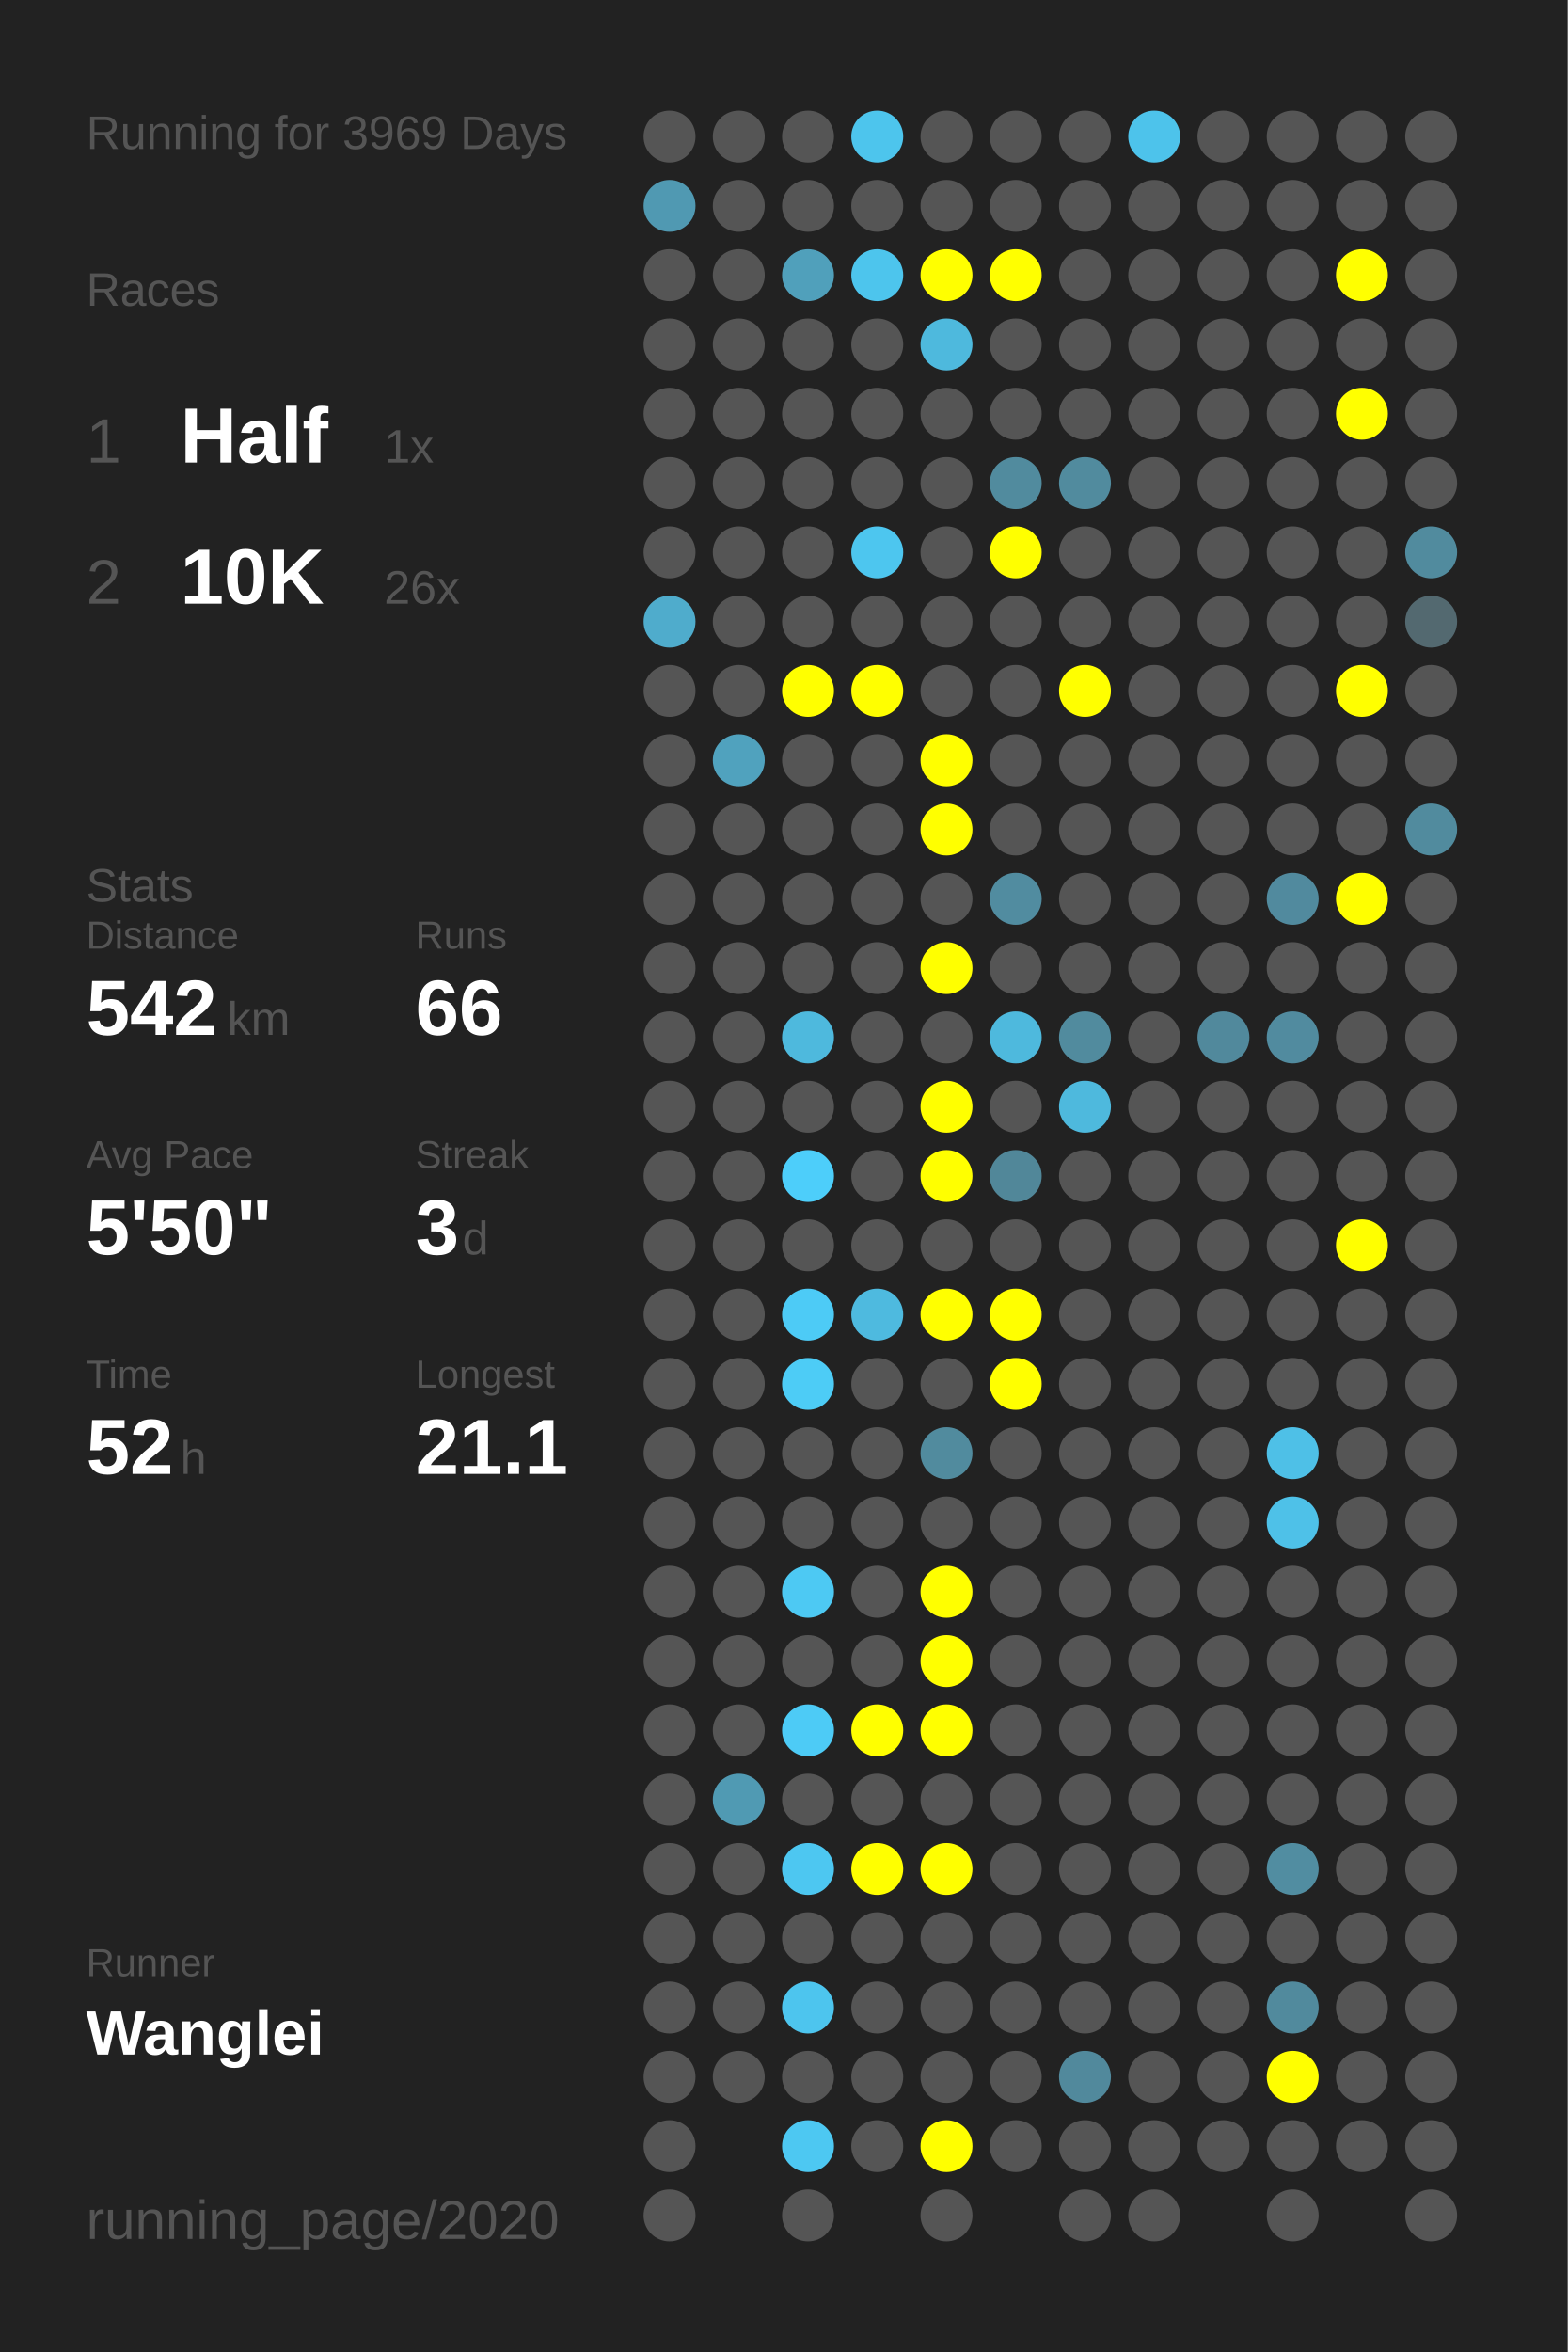
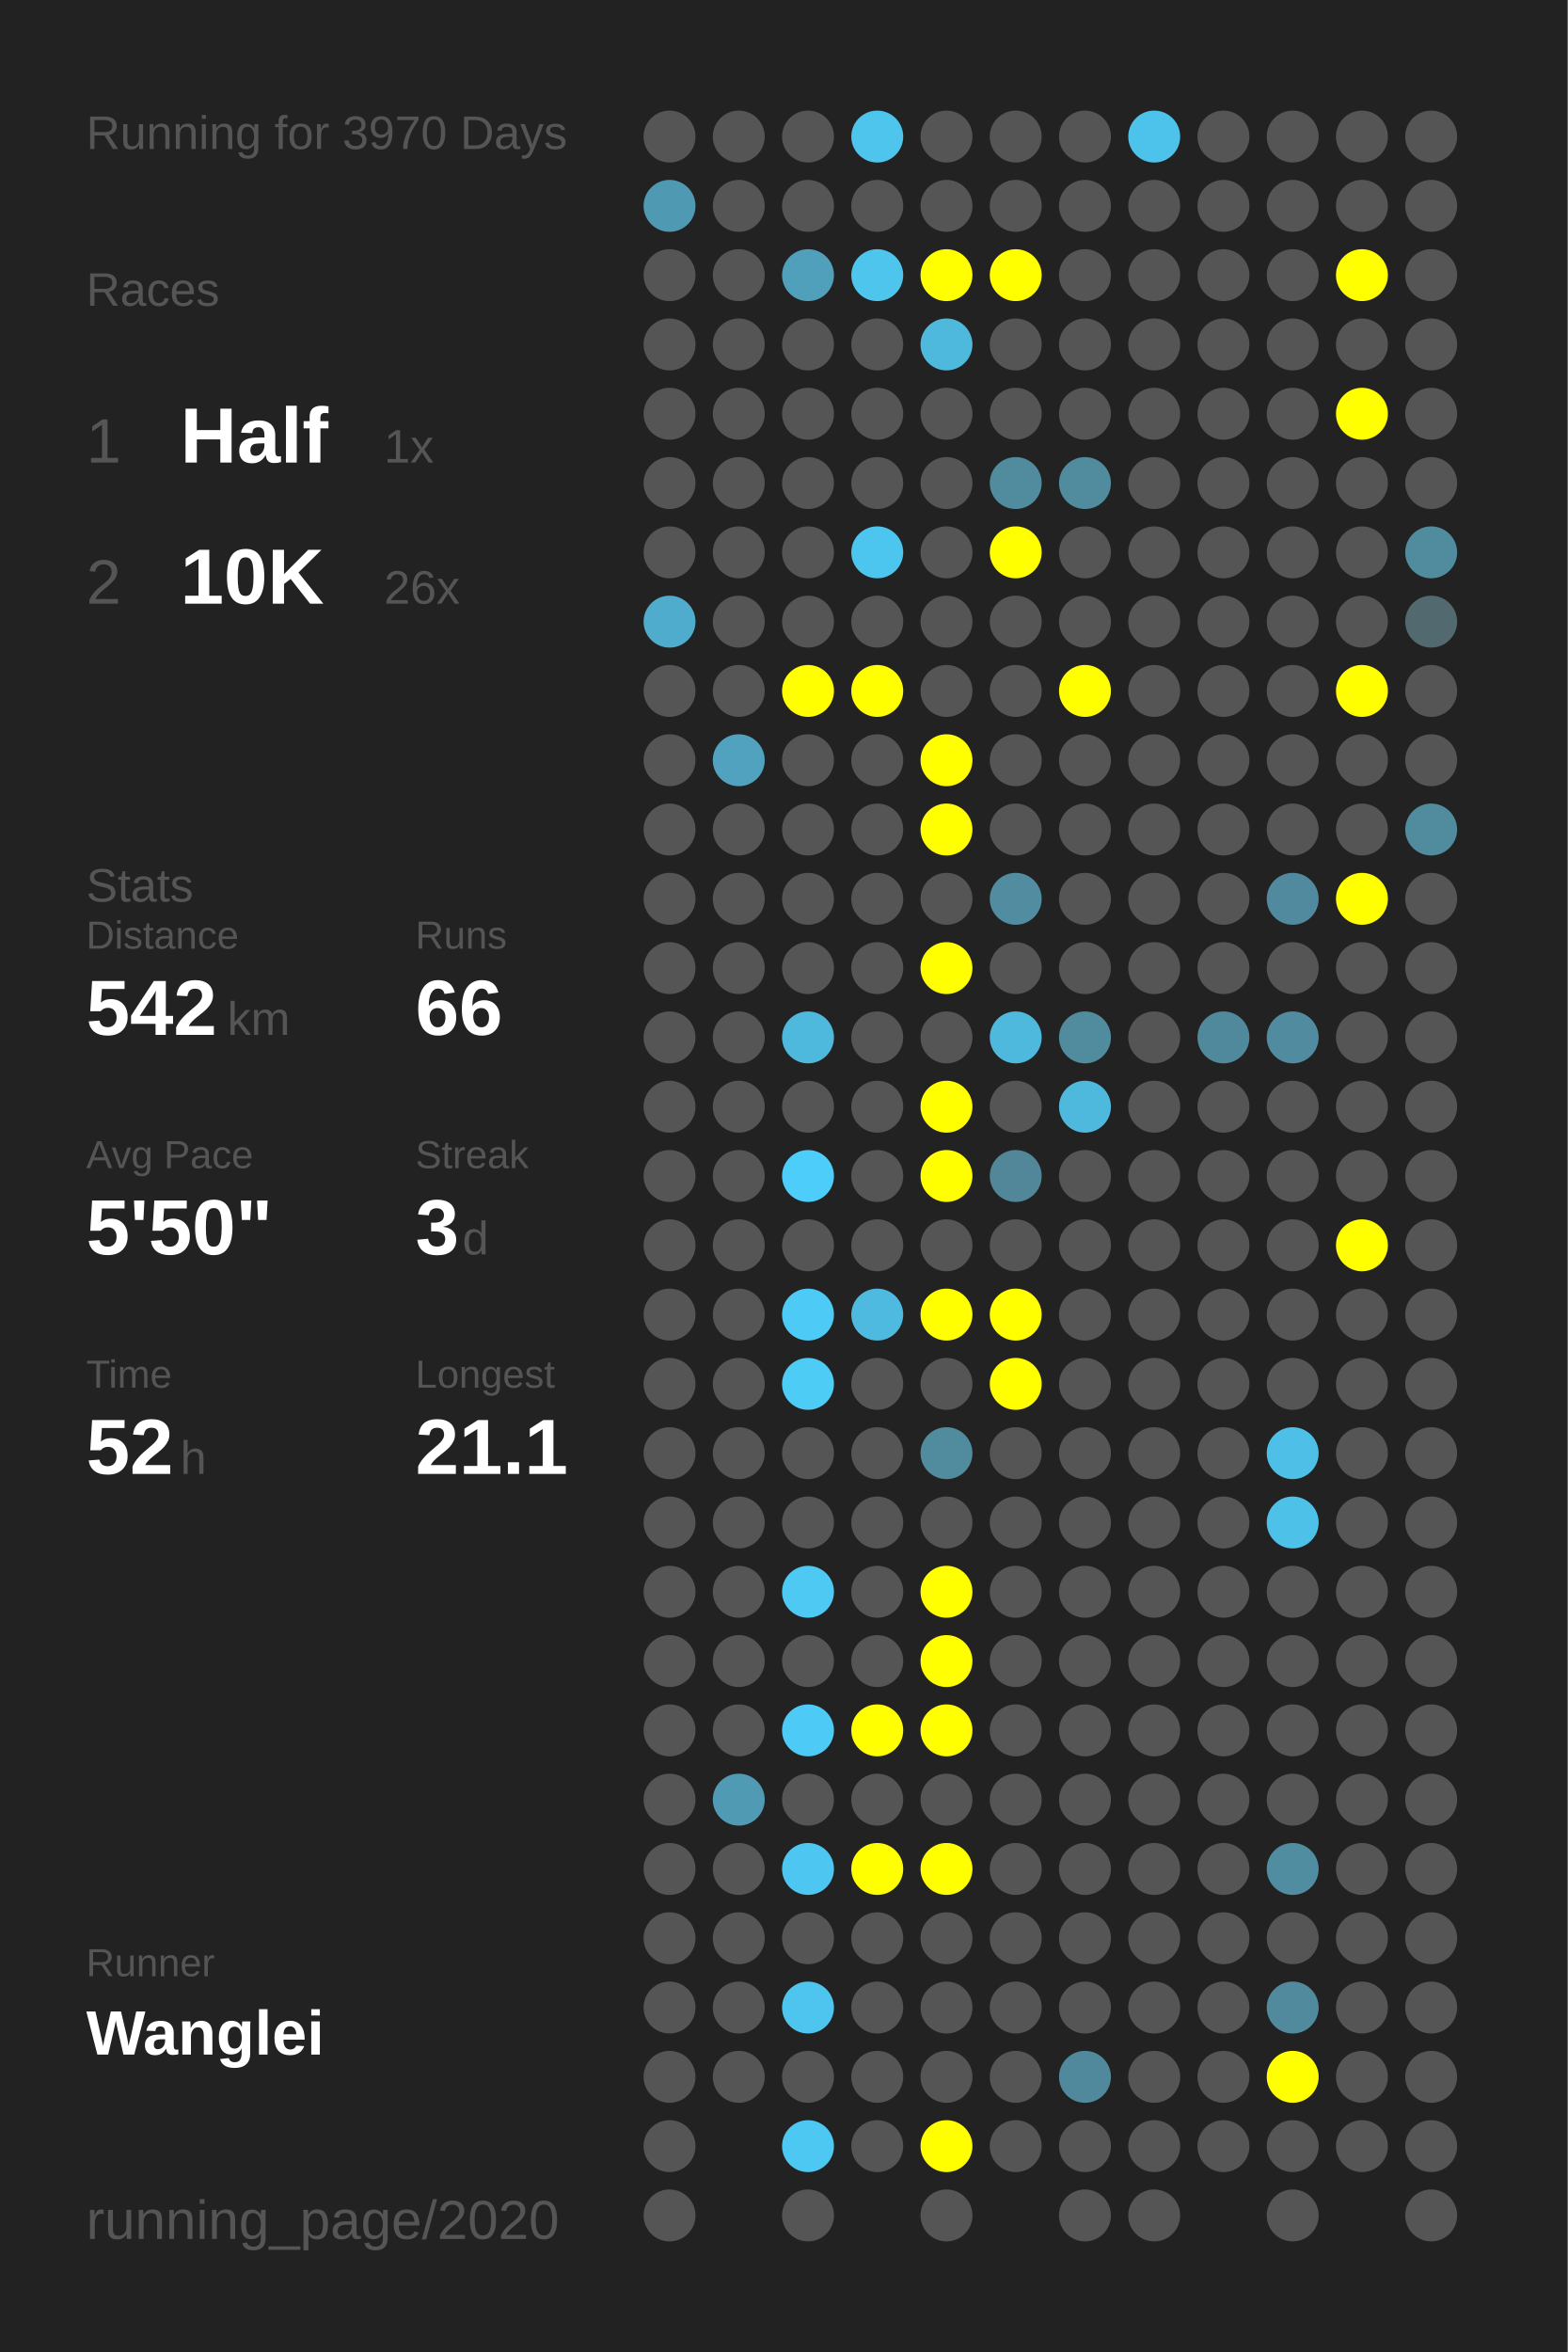
<svg xmlns="http://www.w3.org/2000/svg" baseProfile="full" height="300mm" version="1.1" viewBox="0,0,200,300" width="200mm">
  <defs />
  <rect fill="#222222" height="300" width="200" x="0" y="0" />
-   <text fill="#555555" style="font-size:6px; font-family:Arial;" x="11" y="19">Running for 3969 Days</text>
+   <text fill="#555555" style="font-size:6px; font-family:Arial;" x="11" y="19">Running for 3970 Days</text>
  <text fill="#555555" style="font-size:6px; font-family:Arial;" x="11" y="39">Races</text>
  <text fill="#555555" style="font-size:8px; font-family:Arial;" x="11" y="59">1</text>
  <text fill="#FFFFFF" style="font-size:10px; font-family:Arial; font-weight:bold;" x="23" y="59">Half</text>
  <text fill="#555555" style="font-size:6px; font-family:Arial;" x="49" y="59">1x</text>
  <text fill="#555555" style="font-size:8px; font-family:Arial;" x="11" y="77">2</text>
  <text fill="#FFFFFF" style="font-size:10px; font-family:Arial; font-weight:bold;" x="23" y="77">10K</text>
  <text fill="#555555" style="font-size:6px; font-family:Arial;" x="49" y="77">26x</text>
  <text fill="#555555" style="font-size:6px; font-family:Arial;" x="11" y="115">Stats</text>
  <text fill="#555555" style="font-size:5px; font-family:Arial;" x="11" y="121">Distance</text>
  <text fill="#FFFFFF" style="font-size:10px; font-family:Arial; font-weight:bold;" x="11" y="132">542</text>
  <text fill="#555555" style="font-size:6px; font-family:Arial;" x="29" y="132">km</text>
  <text fill="#555555" style="font-size:5px; font-family:Arial;" x="53" y="121">Runs</text>
  <text fill="#FFFFFF" style="font-size:10px; font-family:Arial; font-weight:bold;" x="53" y="132">66</text>
  <text fill="#555555" style="font-size:5px; font-family:Arial;" x="11" y="149">Avg Pace</text>
  <text fill="#FFFFFF" style="font-size:10px; font-family:Arial; font-weight:bold;" x="11" y="160">5'50"</text>
  <text fill="#555555" style="font-size:5px; font-family:Arial;" x="53" y="149">Streak</text>
  <text fill="#FFFFFF" style="font-size:10px; font-family:Arial; font-weight:bold;" x="53" y="160">3</text>
  <text fill="#555555" style="font-size:6px; font-family:Arial;" x="59" y="160">d</text>
  <text fill="#555555" style="font-size:5px; font-family:Arial;" x="11" y="177">Time</text>
  <text fill="#FFFFFF" style="font-size:10px; font-family:Arial; font-weight:bold;" x="11" y="188">52</text>
  <text fill="#555555" style="font-size:6px; font-family:Arial;" x="23" y="188">h</text>
  <text fill="#555555" style="font-size:5px; font-family:Arial;" x="53" y="177">Longest</text>
  <text fill="#FFFFFF" style="font-size:10px; font-family:Arial; font-weight:bold;" x="53" y="188">21.1</text>
  <text fill="#555555" style="font-size:5px; font-family:Arial;" x="11" y="252.065">Runner</text>
  <text fill="#FFFFFF" style="font-size:8px; font-family:Arial; font-weight:bold;" x="11" y="262.065">Wanglei</text>
  <text fill="#555555" style="font-size:7px; font-family:Arial;" x="11" y="285.581">running_page/2020</text>
  <circle cx="85.417" cy="17.419" fill="#555555" r="3.312" />
  <circle cx="85.417" cy="26.258" fill="#5099b2" r="3.312" />
  <circle cx="85.417" cy="35.097" fill="#555555" r="3.312" />
  <circle cx="85.417" cy="43.935" fill="#555555" r="3.312" />
  <circle cx="85.417" cy="52.774" fill="#555555" r="3.312" />
  <circle cx="85.417" cy="61.613" fill="#555555" r="3.312" />
  <circle cx="85.417" cy="70.452" fill="#555555" r="3.312" />
  <circle cx="85.417" cy="79.29" fill="#4faccc" r="3.312" />
  <circle cx="85.417" cy="88.129" fill="#555555" r="3.312" />
  <circle cx="85.417" cy="96.968" fill="#555555" r="3.312" />
  <circle cx="85.417" cy="105.806" fill="#555555" r="3.312" />
  <circle cx="85.417" cy="114.645" fill="#555555" r="3.312" />
  <circle cx="85.417" cy="123.484" fill="#555555" r="3.312" />
  <circle cx="85.417" cy="132.323" fill="#555555" r="3.312" />
  <circle cx="85.417" cy="141.161" fill="#555555" r="3.312" />
  <circle cx="85.417" cy="150" fill="#555555" r="3.312" />
  <circle cx="85.417" cy="158.839" fill="#555555" r="3.312" />
  <circle cx="85.417" cy="167.677" fill="#555555" r="3.312" />
  <circle cx="85.417" cy="176.516" fill="#555555" r="3.312" />
  <circle cx="85.417" cy="185.355" fill="#555555" r="3.312" />
  <circle cx="85.417" cy="194.194" fill="#555555" r="3.312" />
  <circle cx="85.417" cy="203.032" fill="#555555" r="3.312" />
  <circle cx="85.417" cy="211.871" fill="#555555" r="3.312" />
  <circle cx="85.417" cy="220.71" fill="#555555" r="3.312" />
  <circle cx="85.417" cy="229.548" fill="#555555" r="3.312" />
  <circle cx="85.417" cy="238.387" fill="#555555" r="3.312" />
  <circle cx="85.417" cy="247.226" fill="#555555" r="3.312" />
  <circle cx="85.417" cy="256.065" fill="#555555" r="3.312" />
  <circle cx="85.417" cy="264.903" fill="#555555" r="3.312" />
  <circle cx="85.417" cy="273.742" fill="#555555" r="3.312" />
  <circle cx="85.417" cy="282.581" fill="#555555" r="3.312" />
  <circle cx="94.25" cy="17.419" fill="#555555" r="3.312" />
  <circle cx="94.25" cy="26.258" fill="#555555" r="3.312" />
  <circle cx="94.25" cy="35.097" fill="#555555" r="3.312" />
  <circle cx="94.25" cy="43.935" fill="#555555" r="3.312" />
  <circle cx="94.25" cy="52.774" fill="#555555" r="3.312" />
  <circle cx="94.25" cy="61.613" fill="#555555" r="3.312" />
  <circle cx="94.25" cy="70.452" fill="#555555" r="3.312" />
  <circle cx="94.25" cy="79.29" fill="#555555" r="3.312" />
  <circle cx="94.25" cy="88.129" fill="#555555" r="3.312" />
  <circle cx="94.25" cy="96.968" fill="#50a2be" r="3.312" />
  <circle cx="94.25" cy="105.806" fill="#555555" r="3.312" />
  <circle cx="94.25" cy="114.645" fill="#555555" r="3.312" />
  <circle cx="94.25" cy="123.484" fill="#555555" r="3.312" />
  <circle cx="94.25" cy="132.323" fill="#555555" r="3.312" />
  <circle cx="94.25" cy="141.161" fill="#555555" r="3.312" />
  <circle cx="94.25" cy="150" fill="#555555" r="3.312" />
  <circle cx="94.25" cy="158.839" fill="#555555" r="3.312" />
  <circle cx="94.25" cy="167.677" fill="#555555" r="3.312" />
  <circle cx="94.25" cy="176.516" fill="#555555" r="3.312" />
  <circle cx="94.25" cy="185.355" fill="#555555" r="3.312" />
  <circle cx="94.25" cy="194.194" fill="#555555" r="3.312" />
  <circle cx="94.25" cy="203.032" fill="#555555" r="3.312" />
  <circle cx="94.25" cy="211.871" fill="#555555" r="3.312" />
  <circle cx="94.25" cy="220.71" fill="#555555" r="3.312" />
  <circle cx="94.25" cy="229.548" fill="#509ab3" r="3.312" />
  <circle cx="94.25" cy="238.387" fill="#555555" r="3.312" />
  <circle cx="94.25" cy="247.226" fill="#555555" r="3.312" />
  <circle cx="94.25" cy="256.065" fill="#555555" r="3.312" />
  <circle cx="94.25" cy="264.903" fill="#555555" r="3.312" />
  <circle cx="103.083" cy="17.419" fill="#555555" r="3.312" />
  <circle cx="103.083" cy="26.258" fill="#555555" r="3.312" />
  <circle cx="103.083" cy="35.097" fill="#50a0bb" r="3.312" />
  <circle cx="103.083" cy="43.935" fill="#555555" r="3.312" />
  <circle cx="103.083" cy="52.774" fill="#555555" r="3.312" />
  <circle cx="103.083" cy="61.613" fill="#555555" r="3.312" />
  <circle cx="103.083" cy="70.452" fill="#555555" r="3.312" />
  <circle cx="103.083" cy="79.29" fill="#555555" r="3.312" />
  <circle cx="103.083" cy="88.129" fill="#FFFF00" r="3.312" />
  <circle cx="103.083" cy="96.968" fill="#555555" r="3.312" />
  <circle cx="103.083" cy="105.806" fill="#555555" r="3.312" />
  <circle cx="103.083" cy="114.645" fill="#555555" r="3.312" />
  <circle cx="103.083" cy="123.484" fill="#555555" r="3.312" />
  <circle cx="103.083" cy="132.323" fill="#4eb9dd" r="3.312" />
  <circle cx="103.083" cy="141.161" fill="#555555" r="3.312" />
  <circle cx="103.083" cy="150" fill="#4dcefa" r="3.312" />
  <circle cx="103.083" cy="158.839" fill="#555555" r="3.312" />
  <circle cx="103.083" cy="167.677" fill="#4dcbf6" r="3.312" />
  <circle cx="103.083" cy="176.516" fill="#4dccf6" r="3.312" />
  <circle cx="103.083" cy="185.355" fill="#555555" r="3.312" />
  <circle cx="103.083" cy="194.194" fill="#555555" r="3.312" />
  <circle cx="103.083" cy="203.032" fill="#4dc9f3" r="3.312" />
  <circle cx="103.083" cy="211.871" fill="#555555" r="3.312" />
  <circle cx="103.083" cy="220.71" fill="#4dcbf6" r="3.312" />
  <circle cx="103.083" cy="229.548" fill="#555555" r="3.312" />
  <circle cx="103.083" cy="238.387" fill="#4dc7f1" r="3.312" />
  <circle cx="103.083" cy="247.226" fill="#555555" r="3.312" />
  <circle cx="103.083" cy="256.065" fill="#4dc5ee" r="3.312" />
  <circle cx="103.083" cy="264.903" fill="#555555" r="3.312" />
  <circle cx="103.083" cy="273.742" fill="#4dc8f2" r="3.312" />
  <circle cx="103.083" cy="282.581" fill="#555555" r="3.312" />
  <circle cx="111.917" cy="17.419" fill="#4dc5ed" r="3.312" />
  <circle cx="111.917" cy="26.258" fill="#555555" r="3.312" />
  <circle cx="111.917" cy="35.097" fill="#4dc5ed" r="3.312" />
  <circle cx="111.917" cy="43.935" fill="#555555" r="3.312" />
  <circle cx="111.917" cy="52.774" fill="#555555" r="3.312" />
  <circle cx="111.917" cy="61.613" fill="#555555" r="3.312" />
  <circle cx="111.917" cy="70.452" fill="#4dc6ef" r="3.312" />
  <circle cx="111.917" cy="79.29" fill="#555555" r="3.312" />
  <circle cx="111.917" cy="88.129" fill="#FFFF00" r="3.312" />
  <circle cx="111.917" cy="96.968" fill="#555555" r="3.312" />
  <circle cx="111.917" cy="105.806" fill="#555555" r="3.312" />
  <circle cx="111.917" cy="114.645" fill="#555555" r="3.312" />
  <circle cx="111.917" cy="123.484" fill="#555555" r="3.312" />
  <circle cx="111.917" cy="132.323" fill="#555555" r="3.312" />
  <circle cx="111.917" cy="141.161" fill="#555555" r="3.312" />
  <circle cx="111.917" cy="150" fill="#555555" r="3.312" />
  <circle cx="111.917" cy="158.839" fill="#555555" r="3.312" />
  <circle cx="111.917" cy="167.677" fill="#4ebadf" r="3.312" />
  <circle cx="111.917" cy="176.516" fill="#555555" r="3.312" />
  <circle cx="111.917" cy="185.355" fill="#555555" r="3.312" />
  <circle cx="111.917" cy="194.194" fill="#555555" r="3.312" />
  <circle cx="111.917" cy="203.032" fill="#555555" r="3.312" />
  <circle cx="111.917" cy="211.871" fill="#555555" r="3.312" />
  <circle cx="111.917" cy="220.71" fill="#FFFF00" r="3.312" />
  <circle cx="111.917" cy="229.548" fill="#555555" r="3.312" />
  <circle cx="111.917" cy="238.387" fill="#FFFF00" r="3.312" />
  <circle cx="111.917" cy="247.226" fill="#555555" r="3.312" />
  <circle cx="111.917" cy="256.065" fill="#555555" r="3.312" />
  <circle cx="111.917" cy="264.903" fill="#555555" r="3.312" />
  <circle cx="111.917" cy="273.742" fill="#555555" r="3.312" />
  <circle cx="120.75" cy="17.419" fill="#555555" r="3.312" />
  <circle cx="120.75" cy="26.258" fill="#555555" r="3.312" />
  <circle cx="120.75" cy="35.097" fill="#FFFF00" r="3.312" />
  <circle cx="120.75" cy="43.935" fill="#4eb9dd" r="3.312" />
  <circle cx="120.75" cy="52.774" fill="#555555" r="3.312" />
  <circle cx="120.75" cy="61.613" fill="#555555" r="3.312" />
  <circle cx="120.75" cy="70.452" fill="#555555" r="3.312" />
  <circle cx="120.75" cy="79.29" fill="#555555" r="3.312" />
  <circle cx="120.75" cy="88.129" fill="#555555" r="3.312" />
  <circle cx="120.75" cy="96.968" fill="#FFFF00" r="3.312" />
  <circle cx="120.75" cy="105.806" fill="#FFFF00" r="3.312" />
  <circle cx="120.75" cy="114.645" fill="#555555" r="3.312" />
  <circle cx="120.75" cy="123.484" fill="#FFFF00" r="3.312" />
  <circle cx="120.75" cy="132.323" fill="#555555" r="3.312" />
  <circle cx="120.75" cy="141.161" fill="#FFFF00" r="3.312" />
  <circle cx="120.75" cy="150" fill="#FFFF00" r="3.312" />
  <circle cx="120.75" cy="158.839" fill="#555555" r="3.312" />
  <circle cx="120.75" cy="167.677" fill="#FFFF00" r="3.312" />
  <circle cx="120.75" cy="176.516" fill="#555555" r="3.312" />
  <circle cx="120.75" cy="185.355" fill="#518b9e" r="3.312" />
  <circle cx="120.75" cy="194.194" fill="#555555" r="3.312" />
  <circle cx="120.75" cy="203.032" fill="#FFFF00" r="3.312" />
  <circle cx="120.75" cy="211.871" fill="#FFFF00" r="3.312" />
  <circle cx="120.75" cy="220.71" fill="#FFFF00" r="3.312" />
  <circle cx="120.75" cy="229.548" fill="#555555" r="3.312" />
  <circle cx="120.75" cy="238.387" fill="#FFFF00" r="3.312" />
  <circle cx="120.75" cy="247.226" fill="#555555" r="3.312" />
  <circle cx="120.75" cy="256.065" fill="#555555" r="3.312" />
  <circle cx="120.75" cy="264.903" fill="#555555" r="3.312" />
  <circle cx="120.75" cy="273.742" fill="#FFFF00" r="3.312" />
  <circle cx="120.75" cy="282.581" fill="#555555" r="3.312" />
  <circle cx="129.583" cy="17.419" fill="#555555" r="3.312" />
  <circle cx="129.583" cy="26.258" fill="#555555" r="3.312" />
  <circle cx="129.583" cy="35.097" fill="#FFFF00" r="3.312" />
  <circle cx="129.583" cy="43.935" fill="#555555" r="3.312" />
  <circle cx="129.583" cy="52.774" fill="#555555" r="3.312" />
  <circle cx="129.583" cy="61.613" fill="#518b9e" r="3.312" />
  <circle cx="129.583" cy="70.452" fill="#FFFF00" r="3.312" />
  <circle cx="129.583" cy="79.29" fill="#555555" r="3.312" />
  <circle cx="129.583" cy="88.129" fill="#555555" r="3.312" />
  <circle cx="129.583" cy="96.968" fill="#555555" r="3.312" />
  <circle cx="129.583" cy="105.806" fill="#555555" r="3.312" />
  <circle cx="129.583" cy="114.645" fill="#518ca0" r="3.312" />
  <circle cx="129.583" cy="123.484" fill="#555555" r="3.312" />
  <circle cx="129.583" cy="132.323" fill="#4eb9dd" r="3.312" />
  <circle cx="129.583" cy="141.161" fill="#555555" r="3.312" />
  <circle cx="129.583" cy="150" fill="#518799" r="3.312" />
  <circle cx="129.583" cy="158.839" fill="#555555" r="3.312" />
  <circle cx="129.583" cy="167.677" fill="#FFFF00" r="3.312" />
  <circle cx="129.583" cy="176.516" fill="#FFFF00" r="3.312" />
  <circle cx="129.583" cy="185.355" fill="#555555" r="3.312" />
  <circle cx="129.583" cy="194.194" fill="#555555" r="3.312" />
  <circle cx="129.583" cy="203.032" fill="#555555" r="3.312" />
  <circle cx="129.583" cy="211.871" fill="#555555" r="3.312" />
  <circle cx="129.583" cy="220.71" fill="#555555" r="3.312" />
  <circle cx="129.583" cy="229.548" fill="#555555" r="3.312" />
  <circle cx="129.583" cy="238.387" fill="#555555" r="3.312" />
  <circle cx="129.583" cy="247.226" fill="#555555" r="3.312" />
  <circle cx="129.583" cy="256.065" fill="#555555" r="3.312" />
  <circle cx="129.583" cy="264.903" fill="#555555" r="3.312" />
  <circle cx="129.583" cy="273.742" fill="#555555" r="3.312" />
  <circle cx="138.417" cy="17.419" fill="#555555" r="3.312" />
  <circle cx="138.417" cy="26.258" fill="#555555" r="3.312" />
  <circle cx="138.417" cy="35.097" fill="#555555" r="3.312" />
  <circle cx="138.417" cy="43.935" fill="#555555" r="3.312" />
  <circle cx="138.417" cy="52.774" fill="#555555" r="3.312" />
  <circle cx="138.417" cy="61.613" fill="#518b9e" r="3.312" />
  <circle cx="138.417" cy="70.452" fill="#555555" r="3.312" />
  <circle cx="138.417" cy="79.29" fill="#555555" r="3.312" />
  <circle cx="138.417" cy="88.129" fill="#FFFF00" r="3.312" />
  <circle cx="138.417" cy="96.968" fill="#555555" r="3.312" />
  <circle cx="138.417" cy="105.806" fill="#555555" r="3.312" />
  <circle cx="138.417" cy="114.645" fill="#555555" r="3.312" />
  <circle cx="138.417" cy="123.484" fill="#555555" r="3.312" />
  <circle cx="138.417" cy="132.323" fill="#518b9e" r="3.312" />
  <circle cx="138.417" cy="141.161" fill="#4eb9dd" r="3.312" />
  <circle cx="138.417" cy="150" fill="#555555" r="3.312" />
  <circle cx="138.417" cy="158.839" fill="#555555" r="3.312" />
  <circle cx="138.417" cy="167.677" fill="#555555" r="3.312" />
  <circle cx="138.417" cy="176.516" fill="#555555" r="3.312" />
  <circle cx="138.417" cy="185.355" fill="#555555" r="3.312" />
  <circle cx="138.417" cy="194.194" fill="#555555" r="3.312" />
  <circle cx="138.417" cy="203.032" fill="#555555" r="3.312" />
  <circle cx="138.417" cy="211.871" fill="#555555" r="3.312" />
  <circle cx="138.417" cy="220.71" fill="#555555" r="3.312" />
  <circle cx="138.417" cy="229.548" fill="#555555" r="3.312" />
  <circle cx="138.417" cy="238.387" fill="#555555" r="3.312" />
  <circle cx="138.417" cy="247.226" fill="#555555" r="3.312" />
  <circle cx="138.417" cy="256.065" fill="#555555" r="3.312" />
  <circle cx="138.417" cy="264.903" fill="#51899c" r="3.312" />
  <circle cx="138.417" cy="273.742" fill="#555555" r="3.312" />
  <circle cx="138.417" cy="282.581" fill="#555555" r="3.312" />
  <circle cx="147.25" cy="17.419" fill="#4dc3eb" r="3.312" />
  <circle cx="147.25" cy="26.258" fill="#555555" r="3.312" />
  <circle cx="147.25" cy="35.097" fill="#555555" r="3.312" />
  <circle cx="147.25" cy="43.935" fill="#555555" r="3.312" />
  <circle cx="147.25" cy="52.774" fill="#555555" r="3.312" />
  <circle cx="147.25" cy="61.613" fill="#555555" r="3.312" />
  <circle cx="147.25" cy="70.452" fill="#555555" r="3.312" />
  <circle cx="147.25" cy="79.29" fill="#555555" r="3.312" />
  <circle cx="147.25" cy="88.129" fill="#555555" r="3.312" />
  <circle cx="147.25" cy="96.968" fill="#555555" r="3.312" />
  <circle cx="147.25" cy="105.806" fill="#555555" r="3.312" />
  <circle cx="147.25" cy="114.645" fill="#555555" r="3.312" />
  <circle cx="147.25" cy="123.484" fill="#555555" r="3.312" />
  <circle cx="147.25" cy="132.323" fill="#555555" r="3.312" />
  <circle cx="147.25" cy="141.161" fill="#555555" r="3.312" />
  <circle cx="147.25" cy="150" fill="#555555" r="3.312" />
  <circle cx="147.25" cy="158.839" fill="#555555" r="3.312" />
  <circle cx="147.25" cy="167.677" fill="#555555" r="3.312" />
  <circle cx="147.25" cy="176.516" fill="#555555" r="3.312" />
  <circle cx="147.25" cy="185.355" fill="#555555" r="3.312" />
  <circle cx="147.25" cy="194.194" fill="#555555" r="3.312" />
  <circle cx="147.25" cy="203.032" fill="#555555" r="3.312" />
  <circle cx="147.25" cy="211.871" fill="#555555" r="3.312" />
  <circle cx="147.25" cy="220.71" fill="#555555" r="3.312" />
  <circle cx="147.25" cy="229.548" fill="#555555" r="3.312" />
  <circle cx="147.25" cy="238.387" fill="#555555" r="3.312" />
  <circle cx="147.25" cy="247.226" fill="#555555" r="3.312" />
  <circle cx="147.25" cy="256.065" fill="#555555" r="3.312" />
  <circle cx="147.25" cy="264.903" fill="#555555" r="3.312" />
  <circle cx="147.25" cy="273.742" fill="#555555" r="3.312" />
  <circle cx="147.25" cy="282.581" fill="#555555" r="3.312" />
  <circle cx="156.083" cy="17.419" fill="#555555" r="3.312" />
  <circle cx="156.083" cy="26.258" fill="#555555" r="3.312" />
  <circle cx="156.083" cy="35.097" fill="#555555" r="3.312" />
  <circle cx="156.083" cy="43.935" fill="#555555" r="3.312" />
  <circle cx="156.083" cy="52.774" fill="#555555" r="3.312" />
  <circle cx="156.083" cy="61.613" fill="#555555" r="3.312" />
  <circle cx="156.083" cy="70.452" fill="#555555" r="3.312" />
  <circle cx="156.083" cy="79.29" fill="#555555" r="3.312" />
  <circle cx="156.083" cy="88.129" fill="#555555" r="3.312" />
  <circle cx="156.083" cy="96.968" fill="#555555" r="3.312" />
  <circle cx="156.083" cy="105.806" fill="#555555" r="3.312" />
  <circle cx="156.083" cy="114.645" fill="#555555" r="3.312" />
  <circle cx="156.083" cy="123.484" fill="#555555" r="3.312" />
  <circle cx="156.083" cy="132.323" fill="#51899c" r="3.312" />
  <circle cx="156.083" cy="141.161" fill="#555555" r="3.312" />
  <circle cx="156.083" cy="150" fill="#555555" r="3.312" />
  <circle cx="156.083" cy="158.839" fill="#555555" r="3.312" />
  <circle cx="156.083" cy="167.677" fill="#555555" r="3.312" />
  <circle cx="156.083" cy="176.516" fill="#555555" r="3.312" />
  <circle cx="156.083" cy="185.355" fill="#555555" r="3.312" />
  <circle cx="156.083" cy="194.194" fill="#555555" r="3.312" />
  <circle cx="156.083" cy="203.032" fill="#555555" r="3.312" />
  <circle cx="156.083" cy="211.871" fill="#555555" r="3.312" />
  <circle cx="156.083" cy="220.71" fill="#555555" r="3.312" />
  <circle cx="156.083" cy="229.548" fill="#555555" r="3.312" />
  <circle cx="156.083" cy="238.387" fill="#555555" r="3.312" />
  <circle cx="156.083" cy="247.226" fill="#555555" r="3.312" />
  <circle cx="156.083" cy="256.065" fill="#555555" r="3.312" />
  <circle cx="156.083" cy="264.903" fill="#555555" r="3.312" />
  <circle cx="156.083" cy="273.742" fill="#555555" r="3.312" />
  <circle cx="164.917" cy="17.419" fill="#555555" r="3.312" />
  <circle cx="164.917" cy="26.258" fill="#555555" r="3.312" />
  <circle cx="164.917" cy="35.097" fill="#555555" r="3.312" />
  <circle cx="164.917" cy="43.935" fill="#555555" r="3.312" />
  <circle cx="164.917" cy="52.774" fill="#555555" r="3.312" />
  <circle cx="164.917" cy="61.613" fill="#555555" r="3.312" />
  <circle cx="164.917" cy="70.452" fill="#555555" r="3.312" />
  <circle cx="164.917" cy="79.29" fill="#555555" r="3.312" />
  <circle cx="164.917" cy="88.129" fill="#555555" r="3.312" />
  <circle cx="164.917" cy="96.968" fill="#555555" r="3.312" />
  <circle cx="164.917" cy="105.806" fill="#555555" r="3.312" />
  <circle cx="164.917" cy="114.645" fill="#518a9e" r="3.312" />
  <circle cx="164.917" cy="123.484" fill="#555555" r="3.312" />
  <circle cx="164.917" cy="132.323" fill="#518b9f" r="3.312" />
  <circle cx="164.917" cy="141.161" fill="#555555" r="3.312" />
  <circle cx="164.917" cy="150" fill="#555555" r="3.312" />
  <circle cx="164.917" cy="158.839" fill="#555555" r="3.312" />
  <circle cx="164.917" cy="167.677" fill="#555555" r="3.312" />
  <circle cx="164.917" cy="176.516" fill="#555555" r="3.312" />
  <circle cx="164.917" cy="185.355" fill="#4ec0e7" r="3.312" />
  <circle cx="164.917" cy="194.194" fill="#4ec1e8" r="3.312" />
  <circle cx="164.917" cy="203.032" fill="#555555" r="3.312" />
  <circle cx="164.917" cy="211.871" fill="#555555" r="3.312" />
  <circle cx="164.917" cy="220.71" fill="#555555" r="3.312" />
  <circle cx="164.917" cy="229.548" fill="#555555" r="3.312" />
  <circle cx="164.917" cy="238.387" fill="#518da1" r="3.312" />
  <circle cx="164.917" cy="247.226" fill="#555555" r="3.312" />
  <circle cx="164.917" cy="256.065" fill="#518a9d" r="3.312" />
  <circle cx="164.917" cy="264.903" fill="#FFFF00" r="3.312" />
  <circle cx="164.917" cy="273.742" fill="#555555" r="3.312" />
  <circle cx="164.917" cy="282.581" fill="#555555" r="3.312" />
  <circle cx="173.75" cy="17.419" fill="#555555" r="3.312" />
  <circle cx="173.75" cy="26.258" fill="#555555" r="3.312" />
  <circle cx="173.75" cy="35.097" fill="#FFFF00" r="3.312" />
  <circle cx="173.75" cy="43.935" fill="#555555" r="3.312" />
  <circle cx="173.75" cy="52.774" fill="#FFFF00" r="3.312" />
  <circle cx="173.75" cy="61.613" fill="#555555" r="3.312" />
  <circle cx="173.75" cy="70.452" fill="#555555" r="3.312" />
  <circle cx="173.75" cy="79.29" fill="#555555" r="3.312" />
  <circle cx="173.75" cy="88.129" fill="#FFFF00" r="3.312" />
  <circle cx="173.75" cy="96.968" fill="#555555" r="3.312" />
  <circle cx="173.75" cy="105.806" fill="#555555" r="3.312" />
  <circle cx="173.75" cy="114.645" fill="#FFFF00" r="3.312" />
  <circle cx="173.75" cy="123.484" fill="#555555" r="3.312" />
  <circle cx="173.75" cy="132.323" fill="#555555" r="3.312" />
  <circle cx="173.75" cy="141.161" fill="#555555" r="3.312" />
  <circle cx="173.75" cy="150" fill="#555555" r="3.312" />
  <circle cx="173.75" cy="158.839" fill="#FFFF00" r="3.312" />
  <circle cx="173.75" cy="167.677" fill="#555555" r="3.312" />
  <circle cx="173.75" cy="176.516" fill="#555555" r="3.312" />
  <circle cx="173.75" cy="185.355" fill="#555555" r="3.312" />
  <circle cx="173.75" cy="194.194" fill="#555555" r="3.312" />
  <circle cx="173.75" cy="203.032" fill="#555555" r="3.312" />
  <circle cx="173.75" cy="211.871" fill="#555555" r="3.312" />
  <circle cx="173.75" cy="220.71" fill="#555555" r="3.312" />
  <circle cx="173.75" cy="229.548" fill="#555555" r="3.312" />
  <circle cx="173.75" cy="238.387" fill="#555555" r="3.312" />
  <circle cx="173.75" cy="247.226" fill="#555555" r="3.312" />
  <circle cx="173.75" cy="256.065" fill="#555555" r="3.312" />
  <circle cx="173.75" cy="264.903" fill="#555555" r="3.312" />
  <circle cx="173.75" cy="273.742" fill="#555555" r="3.312" />
  <circle cx="182.583" cy="17.419" fill="#555555" r="3.312" />
  <circle cx="182.583" cy="26.258" fill="#555555" r="3.312" />
  <circle cx="182.583" cy="35.097" fill="#555555" r="3.312" />
  <circle cx="182.583" cy="43.935" fill="#555555" r="3.312" />
  <circle cx="182.583" cy="52.774" fill="#555555" r="3.312" />
  <circle cx="182.583" cy="61.613" fill="#555555" r="3.312" />
  <circle cx="182.583" cy="70.452" fill="#518b9e" r="3.312" />
  <circle cx="182.583" cy="79.29" fill="#536970" r="3.312" />
  <circle cx="182.583" cy="88.129" fill="#555555" r="3.312" />
  <circle cx="182.583" cy="96.968" fill="#555555" r="3.312" />
  <circle cx="182.583" cy="105.806" fill="#518b9e" r="3.312" />
  <circle cx="182.583" cy="114.645" fill="#555555" r="3.312" />
  <circle cx="182.583" cy="123.484" fill="#555555" r="3.312" />
  <circle cx="182.583" cy="132.323" fill="#555555" r="3.312" />
  <circle cx="182.583" cy="141.161" fill="#555555" r="3.312" />
  <circle cx="182.583" cy="150" fill="#555555" r="3.312" />
  <circle cx="182.583" cy="158.839" fill="#555555" r="3.312" />
  <circle cx="182.583" cy="167.677" fill="#555555" r="3.312" />
  <circle cx="182.583" cy="176.516" fill="#555555" r="3.312" />
  <circle cx="182.583" cy="185.355" fill="#555555" r="3.312" />
  <circle cx="182.583" cy="194.194" fill="#555555" r="3.312" />
  <circle cx="182.583" cy="203.032" fill="#555555" r="3.312" />
  <circle cx="182.583" cy="211.871" fill="#555555" r="3.312" />
  <circle cx="182.583" cy="220.71" fill="#555555" r="3.312" />
  <circle cx="182.583" cy="229.548" fill="#555555" r="3.312" />
  <circle cx="182.583" cy="238.387" fill="#555555" r="3.312" />
  <circle cx="182.583" cy="247.226" fill="#555555" r="3.312" />
  <circle cx="182.583" cy="256.065" fill="#555555" r="3.312" />
  <circle cx="182.583" cy="264.903" fill="#555555" r="3.312" />
  <circle cx="182.583" cy="273.742" fill="#555555" r="3.312" />
  <circle cx="182.583" cy="282.581" fill="#555555" r="3.312" />
</svg>
